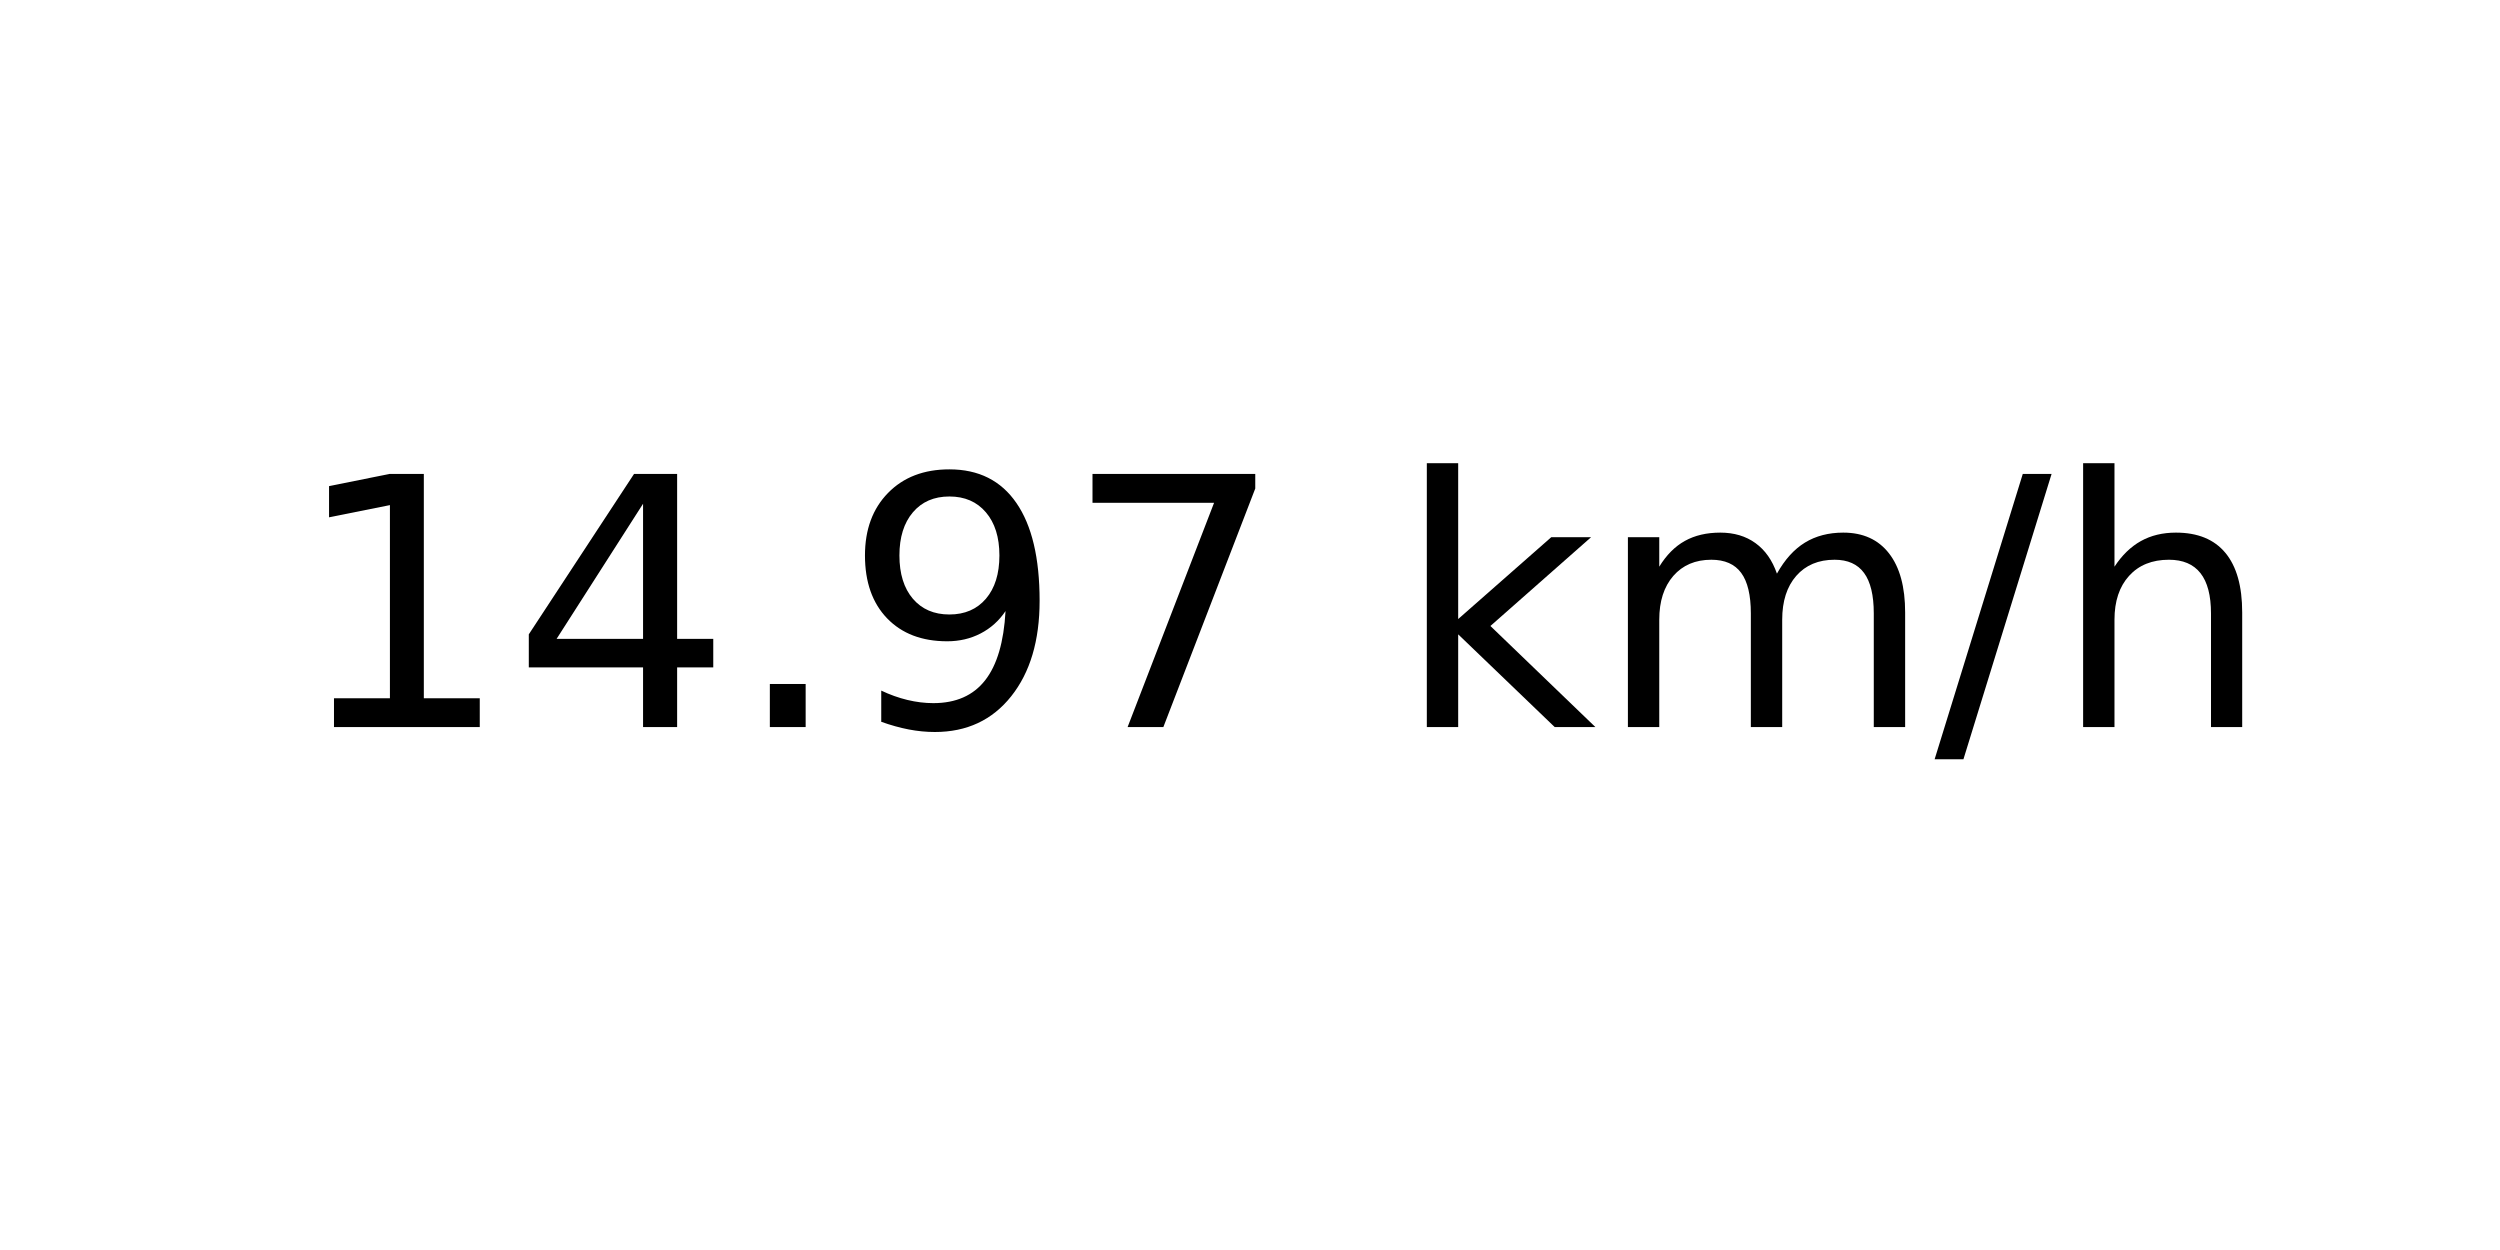
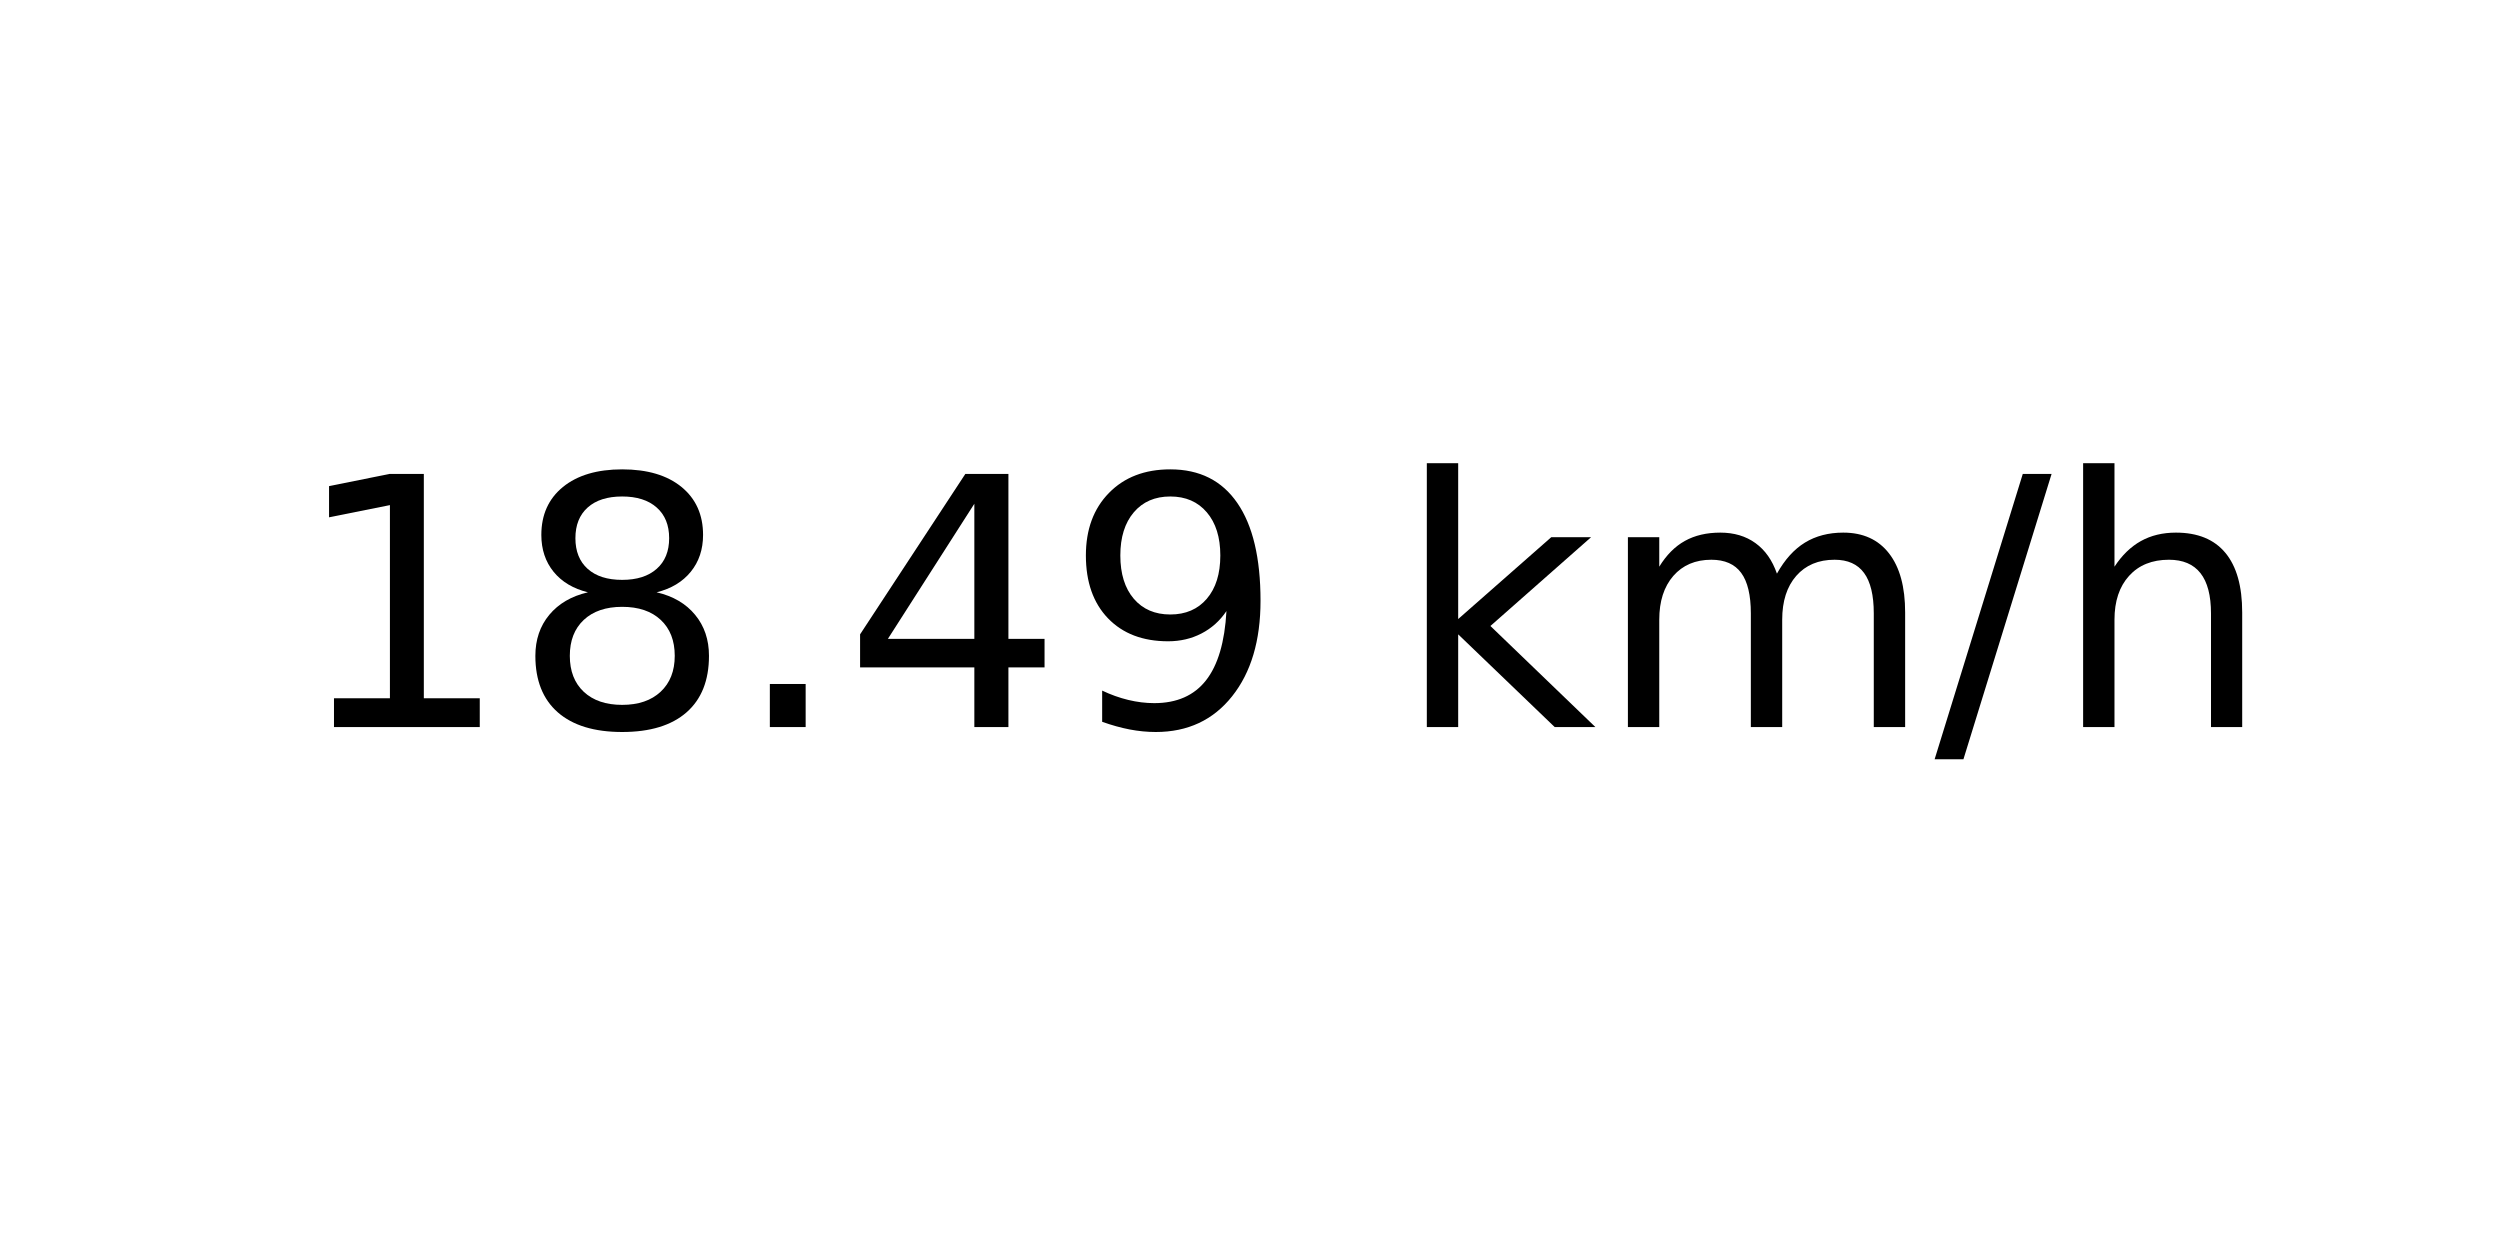
<svg xmlns="http://www.w3.org/2000/svg" xmlns:xlink="http://www.w3.org/1999/xlink" width="72pt" height="36pt" viewBox="0 0 72 36" version="1.1">
  <defs>
    <style type="text/css">*{stroke-linejoin: round; stroke-linecap: butt}</style>
  </defs>
  <g id="figure_1">
    <g id="axes_1">
      <g id="text_1">
        <g transform="translate(8.378125 20.93937) scale(0.1 -0.1)">
          <defs>
            <path id="DejaVuSans-31" d="M 794 531  L 1825 531  L 1825 4091  L 703 3866  L 703 4441  L 1819 4666  L 2450 4666  L 2450 531  L 3481 531  L 3481 0  L 794 0  L 794 531  z " transform="scale(0.015625)" />
+             <path id="DejaVuSans-38" d="M 2034 2216  Q 1584 2216 1326 1975  Q 1069 1734 1069 1313  Q 1069 891 1326 650  Q 1584 409 2034 409  Q 2484 409 2743 651  Q 3003 894 3003 1313  Q 3003 1734 2745 1975  Q 2488 2216 2034 2216  z M 1403 2484  Q 997 2584 770 2862  Q 544 3141 544 3541  Q 544 4100 942 4425  Q 1341 4750 2034 4750  Q 2731 4750 3128 4425  Q 3525 4100 3525 3541  Q 3525 3141 3298 2862  Q 3072 2584 2669 2484  Q 3125 2378 3379 2068  Q 3634 1759 3634 1313  Q 3634 634 3220 271  Q 2806 -91 2034 -91  Q 1263 -91 848 271  Q 434 634 434 1313  Q 434 1759 690 2068  Q 947 2378 1403 2484  z M 1172 3481  Q 1172 3119 1398 2916  Q 1625 2713 2034 2713  Q 2441 2713 2670 2916  Q 2900 3119 2900 3481  Q 2900 3844 2670 4047  Q 2441 4250 2034 4250  Q 1625 4250 1398 4047  Q 1172 3844 1172 3481  z " transform="scale(0.015625)" />
+             <path id="DejaVuSans-2e" d="M 684 794  L 1344 794  L 1344 0  L 684 0  L 684 794  z " transform="scale(0.015625)" />
            <path id="DejaVuSans-34" d="M 2419 4116  L 825 1625  L 2419 1625  L 2419 4116  z M 2253 4666  L 3047 4666  L 3047 1625  L 3713 1625  L 3713 1100  L 3047 1100  L 3047 0  L 2419 0  L 2419 1100  L 313 1100  L 313 1709  L 2253 4666  z " transform="scale(0.015625)" />
-             <path id="DejaVuSans-2e" d="M 684 794  L 1344 794  L 1344 0  L 684 0  L 684 794  z " transform="scale(0.015625)" />
            <path id="DejaVuSans-39" d="M 703 97  L 703 672  Q 941 559 1184 500  Q 1428 441 1663 441  Q 2288 441 2617 861  Q 2947 1281 2994 2138  Q 2813 1869 2534 1725  Q 2256 1581 1919 1581  Q 1219 1581 811 2004  Q 403 2428 403 3163  Q 403 3881 828 4315  Q 1253 4750 1959 4750  Q 2769 4750 3195 4129  Q 3622 3509 3622 2328  Q 3622 1225 3098 567  Q 2575 -91 1691 -91  Q 1453 -91 1209 -44  Q 966 3 703 97  z M 1959 2075  Q 2384 2075 2632 2365  Q 2881 2656 2881 3163  Q 2881 3666 2632 3958  Q 2384 4250 1959 4250  Q 1534 4250 1286 3958  Q 1038 3666 1038 3163  Q 1038 2656 1286 2365  Q 1534 2075 1959 2075  z " transform="scale(0.015625)" />
-             <path id="DejaVuSans-37" d="M 525 4666  L 3525 4666  L 3525 4397  L 1831 0  L 1172 0  L 2766 4134  L 525 4134  L 525 4666  z " transform="scale(0.015625)" />
            <path id="DejaVuSans-20" transform="scale(0.015625)" />
            <path id="DejaVuSans-6b" d="M 581 4863  L 1159 4863  L 1159 1991  L 2875 3500  L 3609 3500  L 1753 1863  L 3688 0  L 2938 0  L 1159 1709  L 1159 0  L 581 0  L 581 4863  z " transform="scale(0.015625)" />
            <path id="DejaVuSans-6d" d="M 3328 2828  Q 3544 3216 3844 3400  Q 4144 3584 4550 3584  Q 5097 3584 5394 3201  Q 5691 2819 5691 2113  L 5691 0  L 5113 0  L 5113 2094  Q 5113 2597 4934 2840  Q 4756 3084 4391 3084  Q 3944 3084 3684 2787  Q 3425 2491 3425 1978  L 3425 0  L 2847 0  L 2847 2094  Q 2847 2600 2669 2842  Q 2491 3084 2119 3084  Q 1678 3084 1418 2786  Q 1159 2488 1159 1978  L 1159 0  L 581 0  L 581 3500  L 1159 3500  L 1159 2956  Q 1356 3278 1631 3431  Q 1906 3584 2284 3584  Q 2666 3584 2933 3390  Q 3200 3197 3328 2828  z " transform="scale(0.015625)" />
            <path id="DejaVuSans-2f" d="M 1625 4666  L 2156 4666  L 531 -594  L 0 -594  L 1625 4666  z " transform="scale(0.015625)" />
            <path id="DejaVuSans-68" d="M 3513 2113  L 3513 0  L 2938 0  L 2938 2094  Q 2938 2591 2744 2837  Q 2550 3084 2163 3084  Q 1697 3084 1428 2787  Q 1159 2491 1159 1978  L 1159 0  L 581 0  L 581 4863  L 1159 4863  L 1159 2956  Q 1366 3272 1645 3428  Q 1925 3584 2291 3584  Q 2894 3584 3203 3211  Q 3513 2838 3513 2113  z " transform="scale(0.015625)" />
          </defs>
          <use xlink:href="#DejaVuSans-31" />
-           <use xlink:href="#DejaVuSans-34" x="63.623" />
+           <use xlink:href="#DejaVuSans-38" x="63.623" />
          <use xlink:href="#DejaVuSans-2e" x="127.246" />
-           <use xlink:href="#DejaVuSans-39" x="159.033" />
-           <use xlink:href="#DejaVuSans-37" x="222.656" />
+           <use xlink:href="#DejaVuSans-34" x="159.033" />
+           <use xlink:href="#DejaVuSans-39" x="222.656" />
          <use xlink:href="#DejaVuSans-20" x="286.279" />
          <use xlink:href="#DejaVuSans-6b" x="318.066" />
          <use xlink:href="#DejaVuSans-6d" x="375.977" />
          <use xlink:href="#DejaVuSans-2f" x="473.389" />
          <use xlink:href="#DejaVuSans-68" x="507.08" />
        </g>
      </g>
    </g>
  </g>
</svg>
